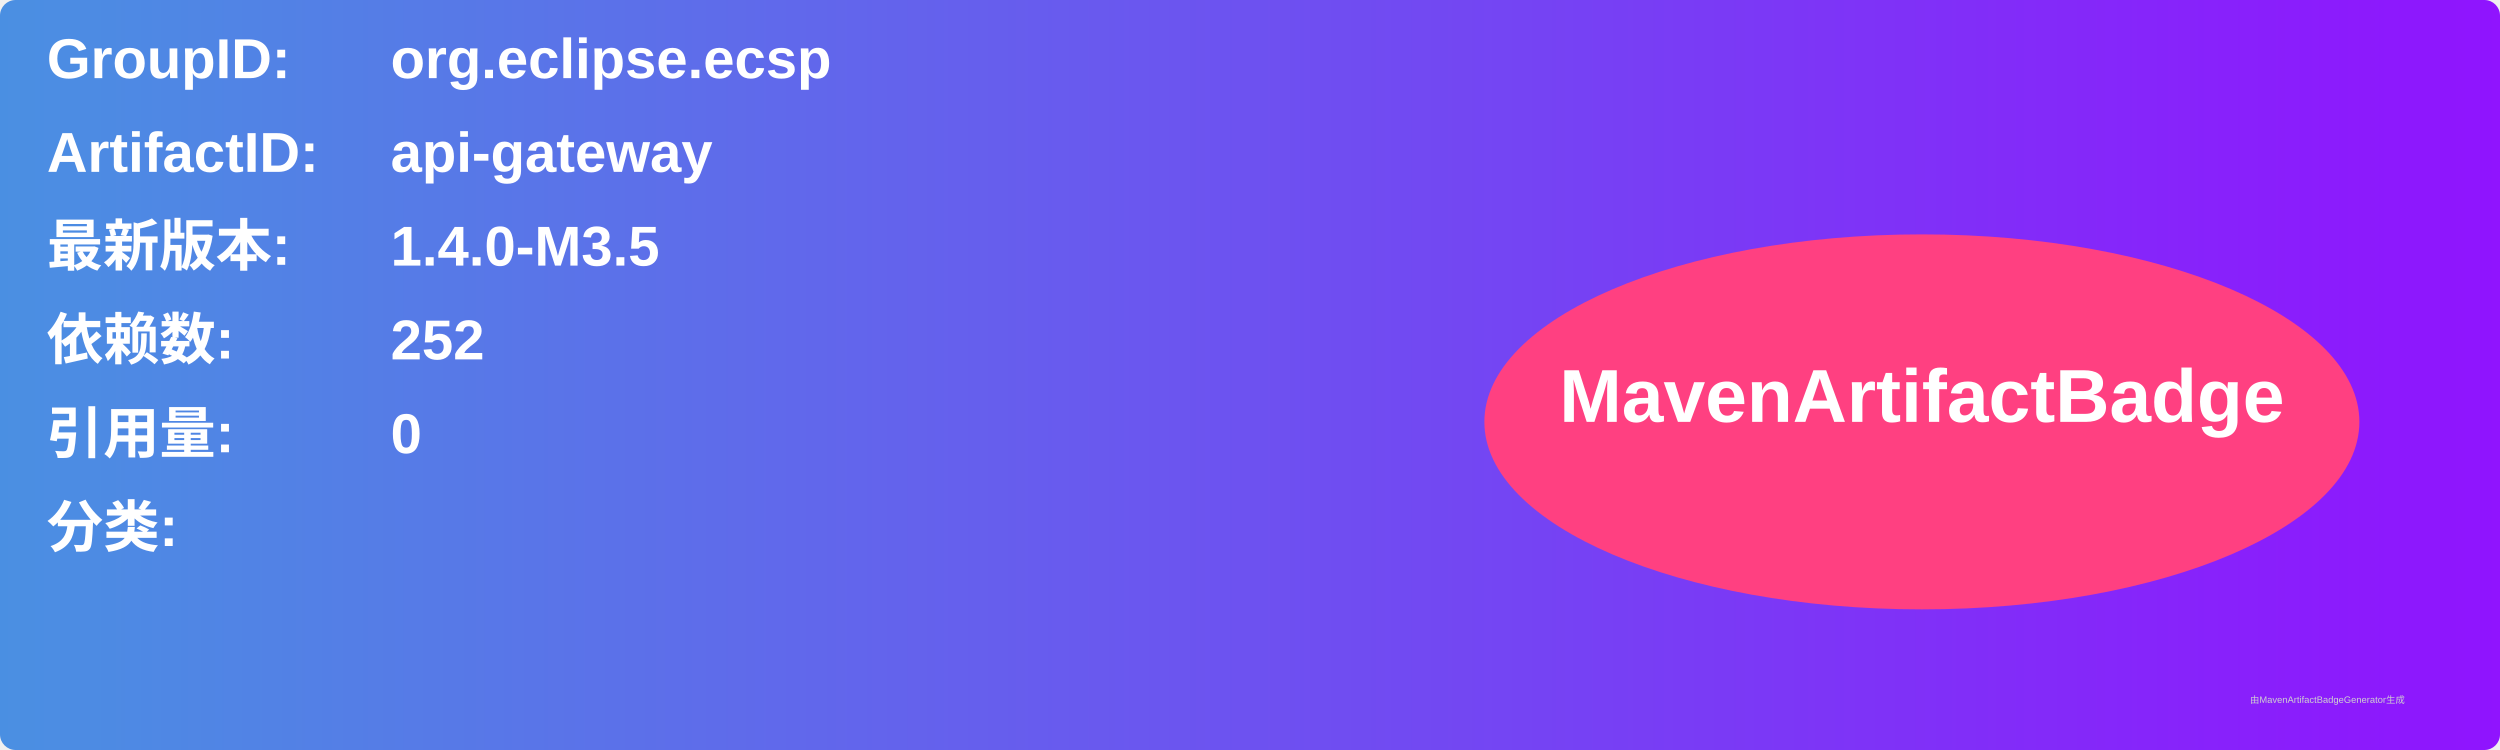
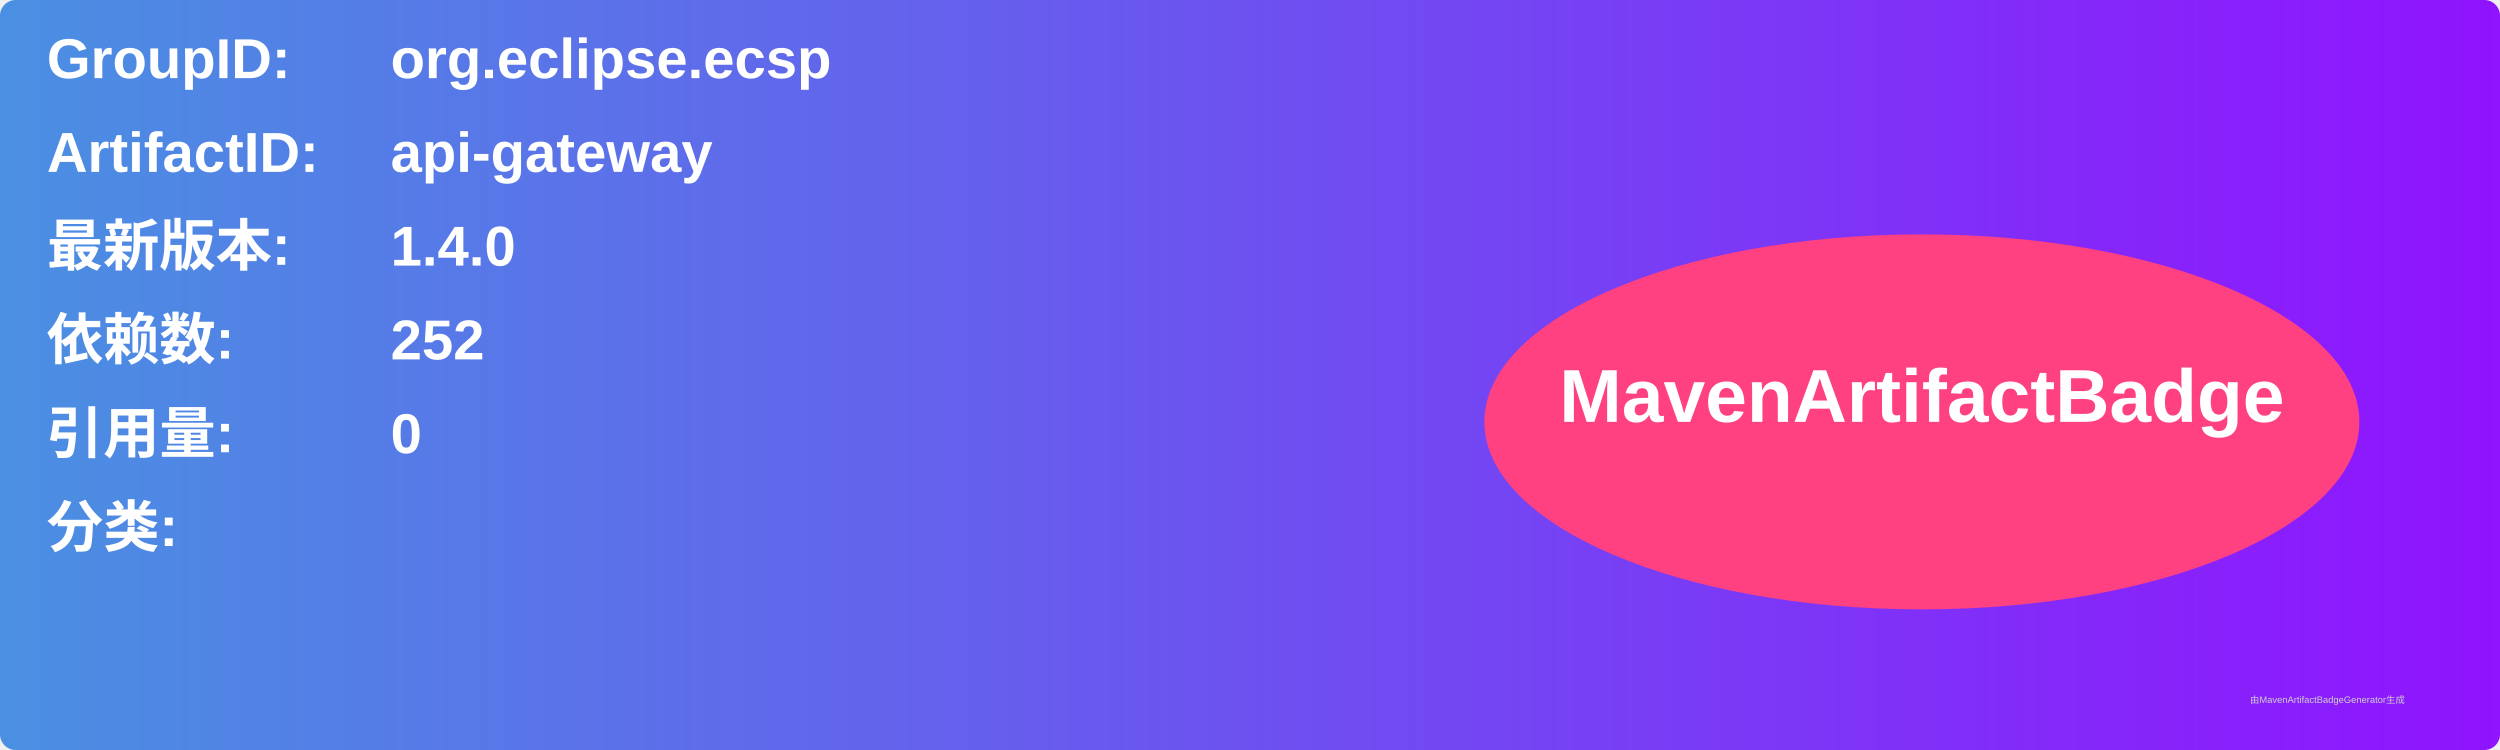
<svg xmlns="http://www.w3.org/2000/svg" width="800" height="240" viewBox="0 0 800 240">
  <linearGradient id="grad" x1="0%" y1="0%" x2="100%" y2="0%">
    <stop offset="0%" stop-color="#4a90e2" />
    <stop offset="100%" stop-color="#9013fe" />
  </linearGradient>
  <rect width="100%" height="100%" rx="5" ry="5" fill="url(#grad)" />
  <g transform="translate(15, 15)">
    <text x="0" y="10" font-family="Arial" font-size="18" fill="white" font-weight="bold" width="260">GroupID:</text>
    <text x="110" y="10" font-family="Arial" font-size="18" fill="white" font-weight="bold" width="460">org.eclipse.ecsp</text>
    <text x="0" y="40" font-family="Arial" font-size="18" fill="white" font-weight="bold" width="260">ArtifactID:</text>
    <text x="110" y="40" font-family="Arial" font-size="18" fill="white" font-weight="bold" width="460">api-gateway</text>
    <text x="0" y="70" font-family="Arial" font-size="18" fill="white" font-weight="bold">最新版本:</text>
    <text x="110" y="70" font-family="Arial" font-size="18" fill="white" font-weight="bold">
-       <tspan font-weight="bold">1.4.0-M3.5</tspan>
+       <tspan font-weight="bold">1.4.0</tspan>
    </text>
    <text x="0" y="100" font-family="Arial" font-size="18" fill="white" font-weight="bold">依赖数: </text>
    <text x="110" y="100" font-family="Arial" font-size="18" fill="white">
      <tspan font-weight="bold">252</tspan>
    </text>
    <text x="0" y="130" font-family="Arial" font-size="18" fill="white" font-weight="bold">引用量: </text>
    <text x="110" y="130" font-family="Arial" font-size="18" fill="white">
      <tspan font-weight="bold">0</tspan>
    </text>
    <text x="0" y="160" font-family="Arial" font-size="18" fill="white" font-weight="bold">分类:</text>
    <text x="10" y="190" font-family="Arial" font-size="10" fill="white">
      <tspan font-weight="bold" />
    </text>
    <ellipse cx="600" cy="120" rx="140" ry="60" fill="#ff4081" />
    <text x="600" y="120" text-anchor="middle" font-family="Arial" font-size="24" fill="white" font-weight="bold">MavenArtifactBadge</text>
  </g>
  <text x="720" y="225" font-family="Arial" font-size="3" fill="#d0d0d0">由MavenArtifactBadgeGenerator生成</text>
</svg>
